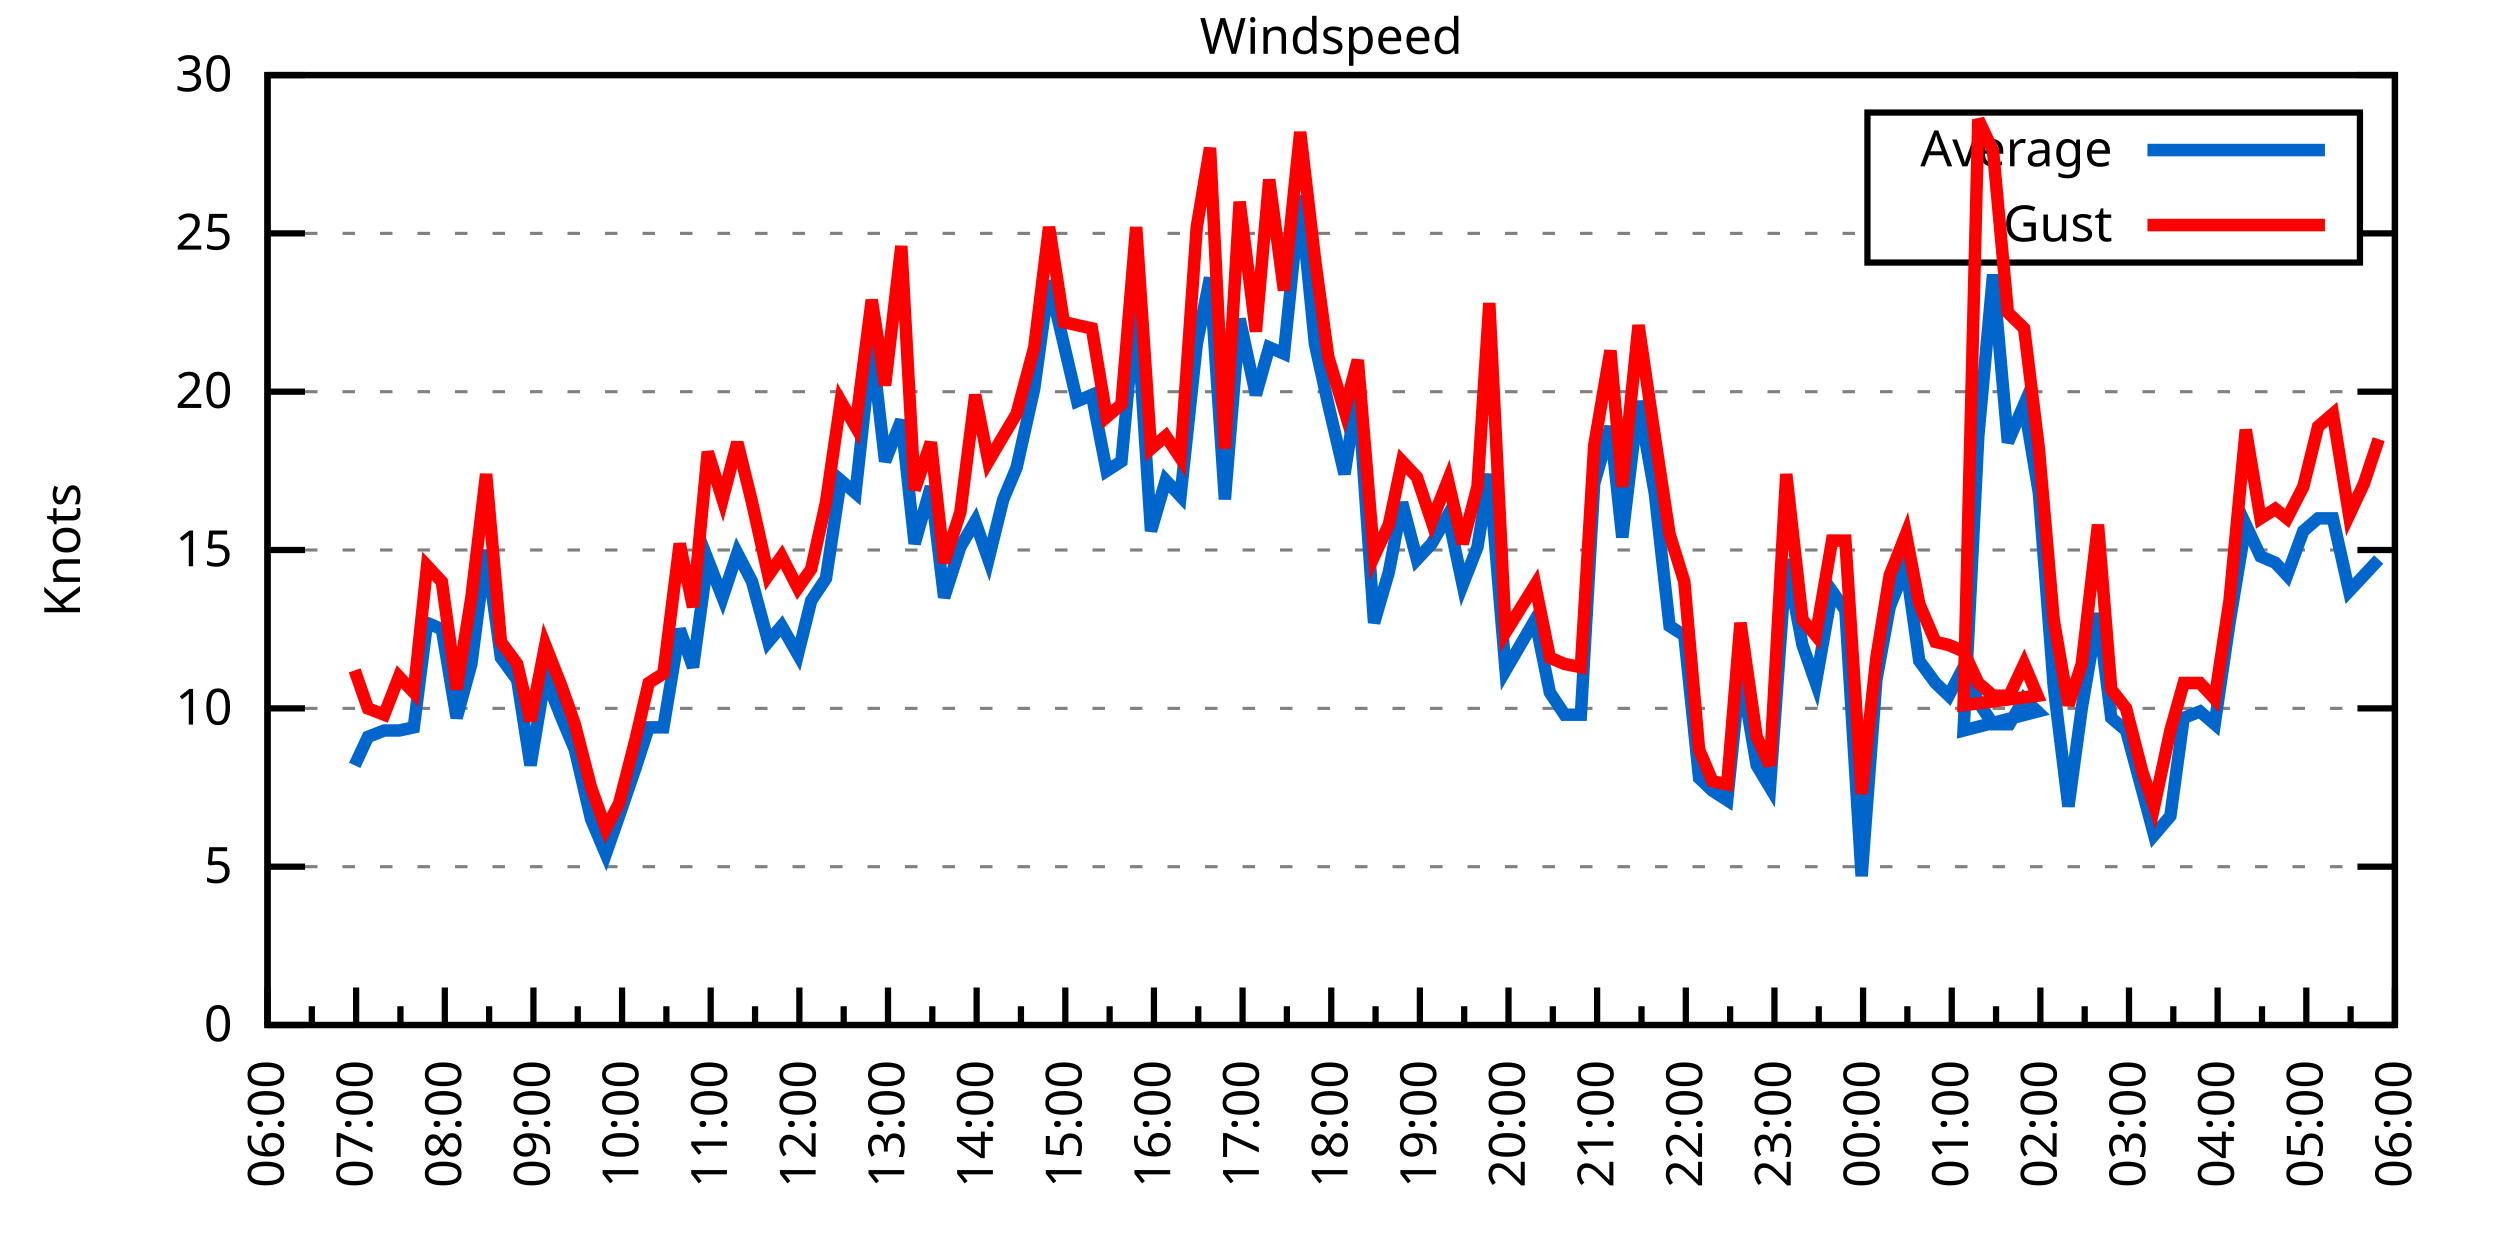
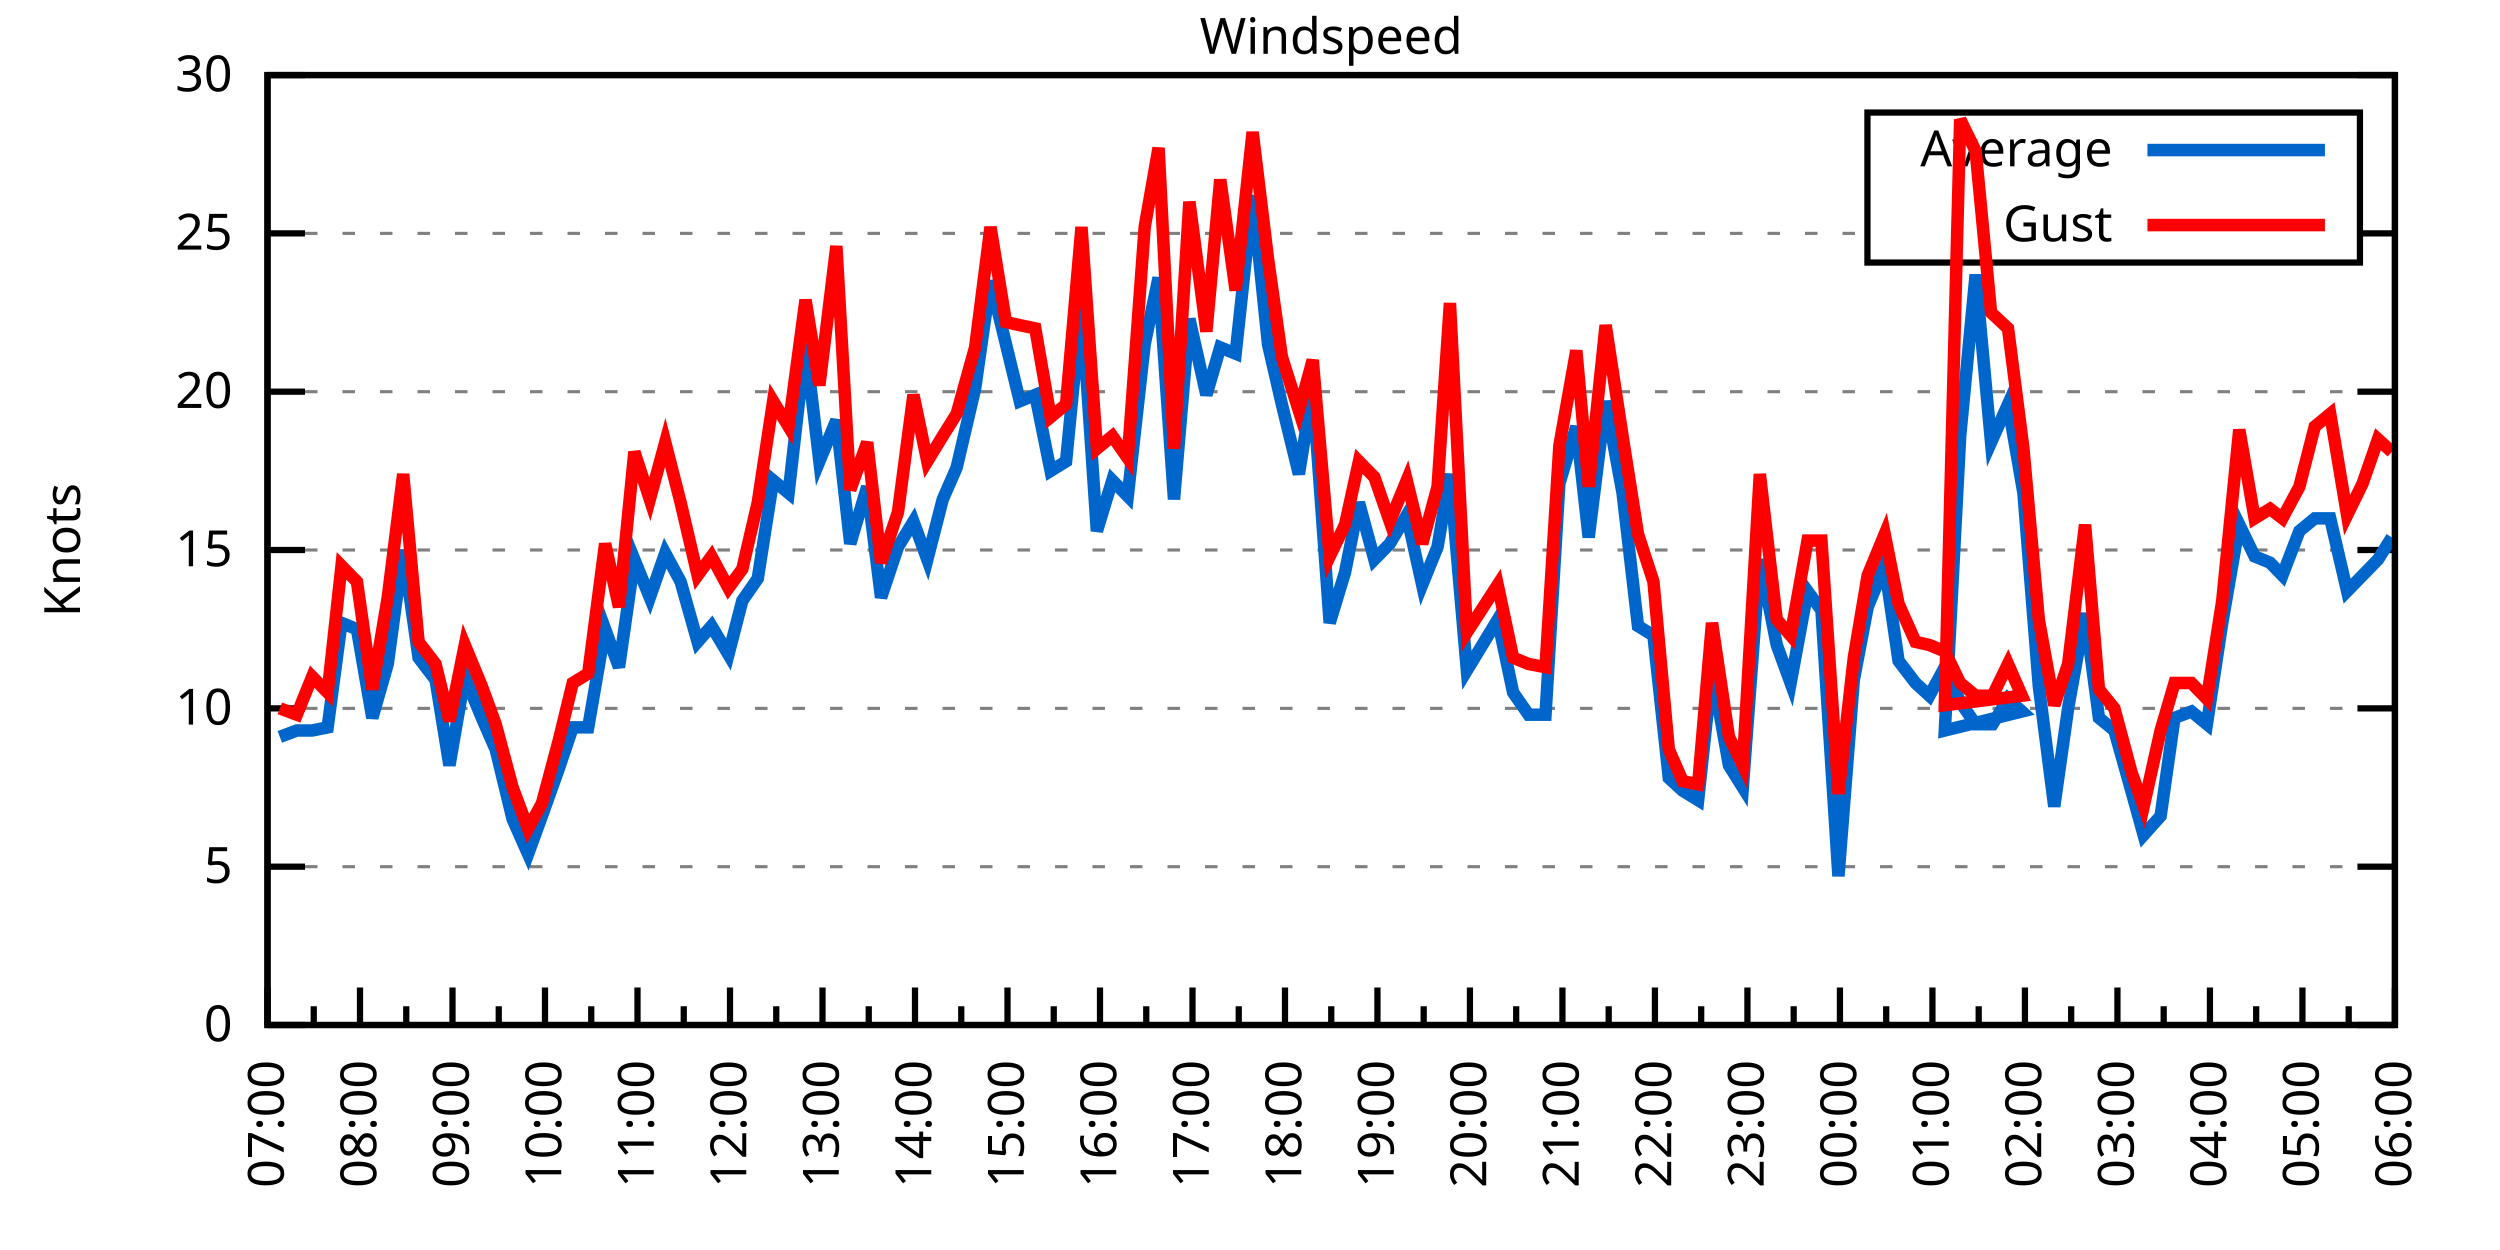
<svg xmlns="http://www.w3.org/2000/svg" xmlns:xlink="http://www.w3.org/1999/xlink" width="400" height="200" viewBox="0 0 400 200">
  <g id="gnuplot_canvas">
    <rect x="0" y="0" width="400" height="200" fill="none" />
    <defs>
      <circle id="gpDot" r="0.5" stroke-width="0.5" stroke="currentColor" />
      <path id="gpPt0" stroke-width="0.333" stroke="currentColor" d="M-1,0 h2 M0,-1 v2" />
      <path id="gpPt1" stroke-width="0.333" stroke="currentColor" d="M-1,-1 L1,1 M1,-1 L-1,1" />
      <path id="gpPt2" stroke-width="0.333" stroke="currentColor" d="M-1,0 L1,0 M0,-1 L0,1 M-1,-1 L1,1 M-1,1 L1,-1" />
      <rect id="gpPt3" stroke-width="0.333" stroke="currentColor" x="-1" y="-1" width="2" height="2" />
      <rect id="gpPt4" stroke-width="0.333" stroke="currentColor" fill="currentColor" x="-1" y="-1" width="2" height="2" />
      <circle id="gpPt5" stroke-width="0.333" stroke="currentColor" cx="0" cy="0" r="1" />
      <use xlink:href="#gpPt5" id="gpPt6" fill="currentColor" stroke="none" />
      <path id="gpPt7" stroke-width="0.333" stroke="currentColor" d="M0,-1.33 L-1.33,0.67 L1.33,0.67 z" />
      <use xlink:href="#gpPt7" id="gpPt8" fill="currentColor" stroke="none" />
      <use xlink:href="#gpPt7" id="gpPt9" stroke="currentColor" transform="rotate(180)" />
      <use xlink:href="#gpPt9" id="gpPt10" fill="currentColor" stroke="none" />
      <use xlink:href="#gpPt3" id="gpPt11" stroke="currentColor" transform="rotate(45)" />
      <use xlink:href="#gpPt11" id="gpPt12" fill="currentColor" stroke="none" />
      <path id="gpPt13" stroke-width="0.333" stroke="currentColor" d="M0,1.330 L1.265,0.411 L0.782,-1.067 L-0.782,-1.076 L-1.265,0.411 z" />
      <use xlink:href="#gpPt13" id="gpPt14" fill="currentColor" stroke="none" />
      <filter id="textbox" filterUnits="objectBoundingBox" x="0" y="0" height="1" width="1">
        <feFlood flood-color="white" flood-opacity="1" result="bgnd" />
        <feComposite in="SourceGraphic" in2="bgnd" operator="atop" />
      </filter>
      <filter id="greybox" filterUnits="objectBoundingBox" x="0" y="0" height="1" width="1">
        <feFlood flood-color="lightgrey" flood-opacity="1" result="grey" />
        <feComposite in="SourceGraphic" in2="grey" operator="atop" />
      </filter>
    </defs>
    <g fill="none" color="white" stroke="currentColor" stroke-width="1.00" stroke-linecap="butt" stroke-linejoin="miter">
</g>
    <g fill="none" color="black" stroke="currentColor" stroke-width="1.00" stroke-linecap="butt" stroke-linejoin="miter">
      <g stroke="none" shape-rendering="crispEdges">
        <polygon fill="rgb(255, 255, 255)" points="42.80,164.00 383.18,164.00 383.18,12.02 42.80,12.02 " />
      </g>
    </g>
    <g fill="none" color="black" stroke="currentColor" stroke-width="1.00" stroke-linecap="butt" stroke-linejoin="miter">
</g>
    <g fill="none" color="black" stroke="black" stroke-width="0.50" stroke-linecap="butt" stroke-linejoin="miter">
</g>
    <g fill="none" color="gray" stroke="currentColor" stroke-width="0.50" stroke-linecap="butt" stroke-linejoin="miter">
      <path stroke="gray" stroke-dasharray="2,4" class="gridline" d="M42.80,164.00 L383.19,164.00  " />
    </g>
    <g fill="none" color="gray" stroke="gray" stroke-width="1.00" stroke-linecap="butt" stroke-linejoin="miter">
</g>
    <g fill="none" color="black" stroke="currentColor" stroke-width="1.00" stroke-linecap="butt" stroke-linejoin="miter">
      <path stroke="black" d="M42.80,164.00 L48.80,164.00 M383.19,164.00 L377.19,164.00  " />
      <g transform="translate(37.20,166.60)" stroke="none" fill="black" font-family="Sans" font-size="8.00" text-anchor="end">
        <text>
          <tspan font-family="Sans"> 0</tspan>
        </text>
      </g>
    </g>
    <g fill="none" color="black" stroke="currentColor" stroke-width="1.00" stroke-linecap="butt" stroke-linejoin="miter">
</g>
    <g fill="none" color="black" stroke="black" stroke-width="0.50" stroke-linecap="butt" stroke-linejoin="miter">
</g>
    <g fill="none" color="gray" stroke="currentColor" stroke-width="0.50" stroke-linecap="butt" stroke-linejoin="miter">
      <path stroke="gray" stroke-dasharray="2,4" class="gridline" d="M42.80,138.67 L383.19,138.67  " />
    </g>
    <g fill="none" color="gray" stroke="gray" stroke-width="1.00" stroke-linecap="butt" stroke-linejoin="miter">
</g>
    <g fill="none" color="black" stroke="currentColor" stroke-width="1.00" stroke-linecap="butt" stroke-linejoin="miter">
      <path stroke="black" d="M42.80,138.67 L48.80,138.67 M383.19,138.67 L377.19,138.67  " />
      <g transform="translate(37.20,141.27)" stroke="none" fill="black" font-family="Sans" font-size="8.00" text-anchor="end">
        <text>
          <tspan font-family="Sans"> 5</tspan>
        </text>
      </g>
    </g>
    <g fill="none" color="black" stroke="currentColor" stroke-width="1.00" stroke-linecap="butt" stroke-linejoin="miter">
</g>
    <g fill="none" color="black" stroke="black" stroke-width="0.50" stroke-linecap="butt" stroke-linejoin="miter">
</g>
    <g fill="none" color="gray" stroke="currentColor" stroke-width="0.50" stroke-linecap="butt" stroke-linejoin="miter">
      <path stroke="gray" stroke-dasharray="2,4" class="gridline" d="M42.80,113.34 L383.19,113.34  " />
    </g>
    <g fill="none" color="gray" stroke="gray" stroke-width="1.00" stroke-linecap="butt" stroke-linejoin="miter">
</g>
    <g fill="none" color="black" stroke="currentColor" stroke-width="1.00" stroke-linecap="butt" stroke-linejoin="miter">
      <path stroke="black" d="M42.80,113.34 L48.80,113.34 M383.19,113.34 L377.19,113.34  " />
      <g transform="translate(37.20,115.94)" stroke="none" fill="black" font-family="Sans" font-size="8.00" text-anchor="end">
        <text>
          <tspan font-family="Sans"> 10</tspan>
        </text>
      </g>
    </g>
    <g fill="none" color="black" stroke="currentColor" stroke-width="1.00" stroke-linecap="butt" stroke-linejoin="miter">
</g>
    <g fill="none" color="black" stroke="black" stroke-width="0.50" stroke-linecap="butt" stroke-linejoin="miter">
</g>
    <g fill="none" color="gray" stroke="currentColor" stroke-width="0.50" stroke-linecap="butt" stroke-linejoin="miter">
      <path stroke="gray" stroke-dasharray="2,4" class="gridline" d="M42.80,88.00 L383.19,88.00  " />
    </g>
    <g fill="none" color="gray" stroke="gray" stroke-width="1.00" stroke-linecap="butt" stroke-linejoin="miter">
</g>
    <g fill="none" color="black" stroke="currentColor" stroke-width="1.00" stroke-linecap="butt" stroke-linejoin="miter">
      <path stroke="black" d="M42.80,88.00 L48.80,88.00 M383.19,88.00 L377.19,88.00  " />
      <g transform="translate(37.20,90.60)" stroke="none" fill="black" font-family="Sans" font-size="8.00" text-anchor="end">
        <text>
          <tspan font-family="Sans"> 15</tspan>
        </text>
      </g>
    </g>
    <g fill="none" color="black" stroke="currentColor" stroke-width="1.00" stroke-linecap="butt" stroke-linejoin="miter">
</g>
    <g fill="none" color="black" stroke="black" stroke-width="0.50" stroke-linecap="butt" stroke-linejoin="miter">
</g>
    <g fill="none" color="gray" stroke="currentColor" stroke-width="0.50" stroke-linecap="butt" stroke-linejoin="miter">
      <path stroke="gray" stroke-dasharray="2,4" class="gridline" d="M42.80,62.67 L383.19,62.67  " />
    </g>
    <g fill="none" color="gray" stroke="gray" stroke-width="1.00" stroke-linecap="butt" stroke-linejoin="miter">
</g>
    <g fill="none" color="black" stroke="currentColor" stroke-width="1.00" stroke-linecap="butt" stroke-linejoin="miter">
      <path stroke="black" d="M42.80,62.67 L48.80,62.67 M383.19,62.67 L377.19,62.67  " />
      <g transform="translate(37.20,65.27)" stroke="none" fill="black" font-family="Sans" font-size="8.00" text-anchor="end">
        <text>
          <tspan font-family="Sans"> 20</tspan>
        </text>
      </g>
    </g>
    <g fill="none" color="black" stroke="currentColor" stroke-width="1.00" stroke-linecap="butt" stroke-linejoin="miter">
</g>
    <g fill="none" color="black" stroke="black" stroke-width="0.50" stroke-linecap="butt" stroke-linejoin="miter">
</g>
    <g fill="none" color="gray" stroke="currentColor" stroke-width="0.50" stroke-linecap="butt" stroke-linejoin="miter">
      <path stroke="gray" stroke-dasharray="2,4" class="gridline" d="M42.80,37.34 L298.79,37.34 M377.59,37.34 L383.19,37.34  " />
    </g>
    <g fill="none" color="gray" stroke="gray" stroke-width="1.00" stroke-linecap="butt" stroke-linejoin="miter">
</g>
    <g fill="none" color="black" stroke="currentColor" stroke-width="1.00" stroke-linecap="butt" stroke-linejoin="miter">
      <path stroke="black" d="M42.80,37.34 L48.80,37.34 M383.19,37.34 L377.19,37.34  " />
      <g transform="translate(37.20,39.94)" stroke="none" fill="black" font-family="Sans" font-size="8.00" text-anchor="end">
        <text>
          <tspan font-family="Sans"> 25</tspan>
        </text>
      </g>
    </g>
    <g fill="none" color="black" stroke="currentColor" stroke-width="1.00" stroke-linecap="butt" stroke-linejoin="miter">
</g>
    <g fill="none" color="black" stroke="black" stroke-width="0.50" stroke-linecap="butt" stroke-linejoin="miter">
</g>
    <g fill="none" color="gray" stroke="currentColor" stroke-width="0.50" stroke-linecap="butt" stroke-linejoin="miter">
      <path stroke="gray" stroke-dasharray="2,4" class="gridline" d="M42.80,12.01 L383.19,12.01  " />
    </g>
    <g fill="none" color="gray" stroke="gray" stroke-width="1.00" stroke-linecap="butt" stroke-linejoin="miter">
</g>
    <g fill="none" color="black" stroke="currentColor" stroke-width="1.00" stroke-linecap="butt" stroke-linejoin="miter">
      <path stroke="black" d="M42.80,12.01 L48.80,12.01 M383.19,12.01 L377.19,12.01  " />
      <g transform="translate(37.20,14.61)" stroke="none" fill="black" font-family="Sans" font-size="8.00" text-anchor="end">
        <text>
          <tspan font-family="Sans"> 30</tspan>
        </text>
      </g>
    </g>
    <g fill="none" color="black" stroke="currentColor" stroke-width="1.00" stroke-linecap="butt" stroke-linejoin="miter">
      <path stroke="black" d="M42.80,164.00 L42.80,158.00  " />
      <g transform="translate(45.40,169.60) rotate(270)" stroke="none" fill="black" font-family="Sans" font-size="8.00" text-anchor="end">
        <text>
-           <tspan font-family="Sans">06:00</tspan>
-         </text>
-       </g>
-     </g>
-     <g fill="none" color="black" stroke="currentColor" stroke-width="1.00" stroke-linecap="butt" stroke-linejoin="miter">
-       <path stroke="black" d="M49.89,164.00 L49.89,161.00 M56.98,164.00 L56.98,158.00  " />
-       <g transform="translate(59.58,169.60) rotate(270)" stroke="none" fill="black" font-family="Sans" font-size="8.00" text-anchor="end">
-         <text>
          <tspan font-family="Sans">07:00</tspan>
        </text>
      </g>
    </g>
    <g fill="none" color="black" stroke="currentColor" stroke-width="1.00" stroke-linecap="butt" stroke-linejoin="miter">
-       <path stroke="black" d="M64.07,164.00 L64.07,161.00 M71.17,164.00 L71.17,158.00  " />
-       <g transform="translate(73.77,169.60) rotate(270)" stroke="none" fill="black" font-family="Sans" font-size="8.00" text-anchor="end">
+       <path stroke="black" d="M50.20,164.00 L50.20,161.00 M57.60,164.00 L57.60,158.00  " />
+       <g transform="translate(60.20,169.60) rotate(270)" stroke="none" fill="black" font-family="Sans" font-size="8.00" text-anchor="end">
        <text>
          <tspan font-family="Sans">08:00</tspan>
        </text>
      </g>
    </g>
    <g fill="none" color="black" stroke="currentColor" stroke-width="1.00" stroke-linecap="butt" stroke-linejoin="miter">
-       <path stroke="black" d="M78.26,164.00 L78.26,161.00 M85.35,164.00 L85.35,158.00  " />
-       <g transform="translate(87.95,169.60) rotate(270)" stroke="none" fill="black" font-family="Sans" font-size="8.00" text-anchor="end">
+       <path stroke="black" d="M65.00,164.00 L65.00,161.00 M72.40,164.00 L72.40,158.00  " />
+       <g transform="translate(75.00,169.60) rotate(270)" stroke="none" fill="black" font-family="Sans" font-size="8.00" text-anchor="end">
        <text>
          <tspan font-family="Sans">09:00</tspan>
        </text>
      </g>
    </g>
    <g fill="none" color="black" stroke="currentColor" stroke-width="1.00" stroke-linecap="butt" stroke-linejoin="miter">
-       <path stroke="black" d="M92.44,164.00 L92.44,161.00 M99.53,164.00 L99.53,158.00  " />
-       <g transform="translate(102.13,169.60) rotate(270)" stroke="none" fill="black" font-family="Sans" font-size="8.00" text-anchor="end">
+       <path stroke="black" d="M79.80,164.00 L79.80,161.00 M87.20,164.00 L87.20,158.00  " />
+       <g transform="translate(89.80,169.60) rotate(270)" stroke="none" fill="black" font-family="Sans" font-size="8.00" text-anchor="end">
        <text>
          <tspan font-family="Sans">10:00</tspan>
        </text>
      </g>
    </g>
    <g fill="none" color="black" stroke="currentColor" stroke-width="1.00" stroke-linecap="butt" stroke-linejoin="miter">
-       <path stroke="black" d="M106.62,164.00 L106.62,161.00 M113.71,164.00 L113.71,158.00  " />
-       <g transform="translate(116.31,169.60) rotate(270)" stroke="none" fill="black" font-family="Sans" font-size="8.00" text-anchor="end">
+       <path stroke="black" d="M94.60,164.00 L94.60,161.00 M102.00,164.00 L102.00,158.00  " />
+       <g transform="translate(104.60,169.60) rotate(270)" stroke="none" fill="black" font-family="Sans" font-size="8.00" text-anchor="end">
        <text>
          <tspan font-family="Sans">11:00</tspan>
        </text>
      </g>
    </g>
    <g fill="none" color="black" stroke="currentColor" stroke-width="1.00" stroke-linecap="butt" stroke-linejoin="miter">
-       <path stroke="black" d="M120.81,164.00 L120.81,161.00 M127.90,164.00 L127.90,158.00  " />
-       <g transform="translate(130.50,169.60) rotate(270)" stroke="none" fill="black" font-family="Sans" font-size="8.00" text-anchor="end">
+       <path stroke="black" d="M109.40,164.00 L109.40,161.00 M116.80,164.00 L116.80,158.00  " />
+       <g transform="translate(119.40,169.60) rotate(270)" stroke="none" fill="black" font-family="Sans" font-size="8.00" text-anchor="end">
        <text>
          <tspan font-family="Sans">12:00</tspan>
        </text>
      </g>
    </g>
    <g fill="none" color="black" stroke="currentColor" stroke-width="1.00" stroke-linecap="butt" stroke-linejoin="miter">
-       <path stroke="black" d="M134.99,164.00 L134.99,161.00 M142.08,164.00 L142.08,158.00  " />
-       <g transform="translate(144.68,169.60) rotate(270)" stroke="none" fill="black" font-family="Sans" font-size="8.00" text-anchor="end">
+       <path stroke="black" d="M124.20,164.00 L124.20,161.00 M131.60,164.00 L131.60,158.00  " />
+       <g transform="translate(134.20,169.60) rotate(270)" stroke="none" fill="black" font-family="Sans" font-size="8.00" text-anchor="end">
        <text>
          <tspan font-family="Sans">13:00</tspan>
        </text>
      </g>
    </g>
    <g fill="none" color="black" stroke="currentColor" stroke-width="1.00" stroke-linecap="butt" stroke-linejoin="miter">
-       <path stroke="black" d="M149.17,164.00 L149.17,161.00 M156.26,164.00 L156.26,158.00  " />
-       <g transform="translate(158.86,169.60) rotate(270)" stroke="none" fill="black" font-family="Sans" font-size="8.00" text-anchor="end">
+       <path stroke="black" d="M139.00,164.00 L139.00,161.00 M146.40,164.00 L146.40,158.00  " />
+       <g transform="translate(149.00,169.60) rotate(270)" stroke="none" fill="black" font-family="Sans" font-size="8.00" text-anchor="end">
        <text>
          <tspan font-family="Sans">14:00</tspan>
        </text>
      </g>
    </g>
    <g fill="none" color="black" stroke="currentColor" stroke-width="1.00" stroke-linecap="butt" stroke-linejoin="miter">
-       <path stroke="black" d="M163.35,164.00 L163.35,161.00 M170.45,164.00 L170.45,158.00  " />
-       <g transform="translate(173.05,169.60) rotate(270)" stroke="none" fill="black" font-family="Sans" font-size="8.00" text-anchor="end">
+       <path stroke="black" d="M153.80,164.00 L153.80,161.00 M161.20,164.00 L161.20,158.00  " />
+       <g transform="translate(163.80,169.60) rotate(270)" stroke="none" fill="black" font-family="Sans" font-size="8.00" text-anchor="end">
        <text>
          <tspan font-family="Sans">15:00</tspan>
        </text>
      </g>
    </g>
    <g fill="none" color="black" stroke="currentColor" stroke-width="1.00" stroke-linecap="butt" stroke-linejoin="miter">
-       <path stroke="black" d="M177.54,164.00 L177.54,161.00 M184.63,164.00 L184.63,158.00  " />
-       <g transform="translate(187.23,169.60) rotate(270)" stroke="none" fill="black" font-family="Sans" font-size="8.00" text-anchor="end">
+       <path stroke="black" d="M168.60,164.00 L168.60,161.00 M176.00,164.00 L176.00,158.00  " />
+       <g transform="translate(178.60,169.60) rotate(270)" stroke="none" fill="black" font-family="Sans" font-size="8.00" text-anchor="end">
        <text>
          <tspan font-family="Sans">16:00</tspan>
        </text>
      </g>
    </g>
    <g fill="none" color="black" stroke="currentColor" stroke-width="1.00" stroke-linecap="butt" stroke-linejoin="miter">
-       <path stroke="black" d="M191.72,164.00 L191.72,161.00 M198.81,164.00 L198.81,158.00  " />
-       <g transform="translate(201.41,169.60) rotate(270)" stroke="none" fill="black" font-family="Sans" font-size="8.00" text-anchor="end">
+       <path stroke="black" d="M183.40,164.00 L183.40,161.00 M190.80,164.00 L190.80,158.00  " />
+       <g transform="translate(193.40,169.60) rotate(270)" stroke="none" fill="black" font-family="Sans" font-size="8.00" text-anchor="end">
        <text>
          <tspan font-family="Sans">17:00</tspan>
        </text>
      </g>
    </g>
    <g fill="none" color="black" stroke="currentColor" stroke-width="1.00" stroke-linecap="butt" stroke-linejoin="miter">
-       <path stroke="black" d="M205.90,164.00 L205.90,161.00 M213.00,164.00 L213.00,158.00  " />
-       <g transform="translate(215.60,169.60) rotate(270)" stroke="none" fill="black" font-family="Sans" font-size="8.00" text-anchor="end">
+       <path stroke="black" d="M198.20,164.00 L198.20,161.00 M205.60,164.00 L205.60,158.00  " />
+       <g transform="translate(208.20,169.60) rotate(270)" stroke="none" fill="black" font-family="Sans" font-size="8.00" text-anchor="end">
        <text>
          <tspan font-family="Sans">18:00</tspan>
        </text>
      </g>
    </g>
    <g fill="none" color="black" stroke="currentColor" stroke-width="1.00" stroke-linecap="butt" stroke-linejoin="miter">
-       <path stroke="black" d="M220.09,164.00 L220.09,161.00 M227.18,164.00 L227.18,158.00  " />
-       <g transform="translate(229.78,169.60) rotate(270)" stroke="none" fill="black" font-family="Sans" font-size="8.00" text-anchor="end">
+       <path stroke="black" d="M213.00,164.00 L213.00,161.00 M220.39,164.00 L220.39,158.00  " />
+       <g transform="translate(222.99,169.60) rotate(270)" stroke="none" fill="black" font-family="Sans" font-size="8.00" text-anchor="end">
        <text>
          <tspan font-family="Sans">19:00</tspan>
        </text>
      </g>
    </g>
    <g fill="none" color="black" stroke="currentColor" stroke-width="1.00" stroke-linecap="butt" stroke-linejoin="miter">
-       <path stroke="black" d="M234.27,164.00 L234.27,161.00 M241.36,164.00 L241.36,158.00  " />
-       <g transform="translate(243.96,169.60) rotate(270)" stroke="none" fill="black" font-family="Sans" font-size="8.00" text-anchor="end">
+       <path stroke="black" d="M227.79,164.00 L227.79,161.00 M235.19,164.00 L235.19,158.00  " />
+       <g transform="translate(237.79,169.60) rotate(270)" stroke="none" fill="black" font-family="Sans" font-size="8.00" text-anchor="end">
        <text>
          <tspan font-family="Sans">20:00</tspan>
        </text>
      </g>
    </g>
    <g fill="none" color="black" stroke="currentColor" stroke-width="1.00" stroke-linecap="butt" stroke-linejoin="miter">
-       <path stroke="black" d="M248.45,164.00 L248.45,161.00 M255.54,164.00 L255.54,158.00  " />
-       <g transform="translate(258.14,169.60) rotate(270)" stroke="none" fill="black" font-family="Sans" font-size="8.00" text-anchor="end">
+       <path stroke="black" d="M242.59,164.00 L242.59,161.00 M249.99,164.00 L249.99,158.00  " />
+       <g transform="translate(252.59,169.60) rotate(270)" stroke="none" fill="black" font-family="Sans" font-size="8.00" text-anchor="end">
        <text>
          <tspan font-family="Sans">21:00</tspan>
        </text>
      </g>
    </g>
    <g fill="none" color="black" stroke="currentColor" stroke-width="1.00" stroke-linecap="butt" stroke-linejoin="miter">
-       <path stroke="black" d="M262.64,164.00 L262.64,161.00 M269.73,164.00 L269.73,158.00  " />
-       <g transform="translate(272.33,169.60) rotate(270)" stroke="none" fill="black" font-family="Sans" font-size="8.00" text-anchor="end">
+       <path stroke="black" d="M257.39,164.00 L257.39,161.00 M264.79,164.00 L264.79,158.00  " />
+       <g transform="translate(267.39,169.60) rotate(270)" stroke="none" fill="black" font-family="Sans" font-size="8.00" text-anchor="end">
        <text>
          <tspan font-family="Sans">22:00</tspan>
        </text>
      </g>
    </g>
    <g fill="none" color="black" stroke="currentColor" stroke-width="1.00" stroke-linecap="butt" stroke-linejoin="miter">
-       <path stroke="black" d="M276.82,164.00 L276.82,161.00 M283.91,164.00 L283.91,158.00  " />
-       <g transform="translate(286.51,169.60) rotate(270)" stroke="none" fill="black" font-family="Sans" font-size="8.00" text-anchor="end">
+       <path stroke="black" d="M272.19,164.00 L272.19,161.00 M279.59,164.00 L279.59,158.00  " />
+       <g transform="translate(282.19,169.60) rotate(270)" stroke="none" fill="black" font-family="Sans" font-size="8.00" text-anchor="end">
        <text>
          <tspan font-family="Sans">23:00</tspan>
        </text>
      </g>
    </g>
    <g fill="none" color="black" stroke="currentColor" stroke-width="1.00" stroke-linecap="butt" stroke-linejoin="miter">
-       <path stroke="black" d="M291.00,164.00 L291.00,161.00 M298.09,164.00 L298.09,158.00  " />
-       <g transform="translate(300.69,169.60) rotate(270)" stroke="none" fill="black" font-family="Sans" font-size="8.00" text-anchor="end">
+       <path stroke="black" d="M286.99,164.00 L286.99,161.00 M294.39,164.00 L294.39,158.00  " />
+       <g transform="translate(296.99,169.60) rotate(270)" stroke="none" fill="black" font-family="Sans" font-size="8.00" text-anchor="end">
        <text>
          <tspan font-family="Sans">00:00</tspan>
        </text>
      </g>
    </g>
    <g fill="none" color="black" stroke="currentColor" stroke-width="1.00" stroke-linecap="butt" stroke-linejoin="miter">
-       <path stroke="black" d="M305.18,164.00 L305.18,161.00 M312.28,164.00 L312.28,158.00  " />
-       <g transform="translate(314.88,169.60) rotate(270)" stroke="none" fill="black" font-family="Sans" font-size="8.00" text-anchor="end">
+       <path stroke="black" d="M301.79,164.00 L301.79,161.00 M309.19,164.00 L309.19,158.00  " />
+       <g transform="translate(311.79,169.60) rotate(270)" stroke="none" fill="black" font-family="Sans" font-size="8.00" text-anchor="end">
        <text>
          <tspan font-family="Sans">01:00</tspan>
        </text>
      </g>
    </g>
    <g fill="none" color="black" stroke="currentColor" stroke-width="1.00" stroke-linecap="butt" stroke-linejoin="miter">
-       <path stroke="black" d="M319.37,164.00 L319.37,161.00 M326.46,164.00 L326.46,158.00  " />
-       <g transform="translate(329.06,169.60) rotate(270)" stroke="none" fill="black" font-family="Sans" font-size="8.00" text-anchor="end">
+       <path stroke="black" d="M316.59,164.00 L316.59,161.00 M323.99,164.00 L323.99,158.00  " />
+       <g transform="translate(326.59,169.60) rotate(270)" stroke="none" fill="black" font-family="Sans" font-size="8.00" text-anchor="end">
        <text>
          <tspan font-family="Sans">02:00</tspan>
        </text>
      </g>
    </g>
    <g fill="none" color="black" stroke="currentColor" stroke-width="1.00" stroke-linecap="butt" stroke-linejoin="miter">
-       <path stroke="black" d="M333.55,164.00 L333.55,161.00 M340.64,164.00 L340.64,158.00  " />
-       <g transform="translate(343.24,169.60) rotate(270)" stroke="none" fill="black" font-family="Sans" font-size="8.00" text-anchor="end">
+       <path stroke="black" d="M331.39,164.00 L331.39,161.00 M338.79,164.00 L338.79,158.00  " />
+       <g transform="translate(341.39,169.60) rotate(270)" stroke="none" fill="black" font-family="Sans" font-size="8.00" text-anchor="end">
        <text>
          <tspan font-family="Sans">03:00</tspan>
        </text>
      </g>
    </g>
    <g fill="none" color="black" stroke="currentColor" stroke-width="1.00" stroke-linecap="butt" stroke-linejoin="miter">
-       <path stroke="black" d="M347.73,164.00 L347.73,161.00 M354.82,164.00 L354.82,158.00  " />
-       <g transform="translate(357.42,169.60) rotate(270)" stroke="none" fill="black" font-family="Sans" font-size="8.00" text-anchor="end">
+       <path stroke="black" d="M346.19,164.00 L346.19,161.00 M353.59,164.00 L353.59,158.00  " />
+       <g transform="translate(356.19,169.60) rotate(270)" stroke="none" fill="black" font-family="Sans" font-size="8.00" text-anchor="end">
        <text>
          <tspan font-family="Sans">04:00</tspan>
        </text>
      </g>
    </g>
    <g fill="none" color="black" stroke="currentColor" stroke-width="1.00" stroke-linecap="butt" stroke-linejoin="miter">
-       <path stroke="black" d="M361.92,164.00 L361.92,161.00 M369.01,164.00 L369.01,158.00  " />
-       <g transform="translate(371.61,169.60) rotate(270)" stroke="none" fill="black" font-family="Sans" font-size="8.00" text-anchor="end">
+       <path stroke="black" d="M360.99,164.00 L360.99,161.00 M368.39,164.00 L368.39,158.00  " />
+       <g transform="translate(370.99,169.60) rotate(270)" stroke="none" fill="black" font-family="Sans" font-size="8.00" text-anchor="end">
        <text>
          <tspan font-family="Sans">05:00</tspan>
        </text>
      </g>
    </g>
    <g fill="none" color="black" stroke="currentColor" stroke-width="1.00" stroke-linecap="butt" stroke-linejoin="miter">
-       <path stroke="black" d="M376.10,164.00 L376.10,161.00 M383.19,164.00 L383.19,158.00  " />
+       <path stroke="black" d="M375.79,164.00 L375.79,161.00 M383.19,164.00 L383.19,158.00  " />
      <g transform="translate(385.79,169.60) rotate(270)" stroke="none" fill="black" font-family="Sans" font-size="8.00" text-anchor="end">
        <text>
          <tspan font-family="Sans">06:00</tspan>
        </text>
      </g>
    </g>
    <g fill="none" color="black" stroke="currentColor" stroke-width="1.00" stroke-linecap="butt" stroke-linejoin="miter">
</g>
    <g fill="none" color="black" stroke="currentColor" stroke-width="1.00" stroke-linecap="butt" stroke-linejoin="miter">
      <path stroke="black" d="M42.80,12.01 L42.80,164.00 L383.19,164.00 L383.19,12.01 L42.80,12.01 Z  " />
    </g>
    <g fill="none" color="black" stroke="currentColor" stroke-width="1.00" stroke-linecap="butt" stroke-linejoin="miter">
      <g transform="translate(12.80,88.01) rotate(270)" stroke="none" fill="black" font-family="Sans" font-size="8.00" text-anchor="middle">
        <text>
          <tspan font-family="Sans">Knots</tspan>
        </text>
      </g>
    </g>
    <g fill="none" color="black" stroke="currentColor" stroke-width="1.00" stroke-linecap="butt" stroke-linejoin="miter">
</g>
    <g fill="none" color="black" stroke="currentColor" stroke-width="1.00" stroke-linecap="butt" stroke-linejoin="miter">
      <path stroke="black" d="M298.79,42.01 L298.79,18.01 L377.59,18.01 L377.59,42.01 L298.79,42.01 Z  " />
    </g>
    <g id="Windspeed_plot_1">
      <g fill="none" color="white" stroke="black" stroke-width="2.00" stroke-linecap="butt" stroke-linejoin="miter">
</g>
      <g fill="none" color="black" stroke="currentColor" stroke-width="2.00" stroke-linecap="butt" stroke-linejoin="miter">
        <g transform="translate(337.99,26.61)" stroke="none" fill="black" font-family="Sans" font-size="8.00" text-anchor="end">
          <text>
            <tspan font-family="Sans">Average</tspan>
          </text>
        </g>
      </g>
      <g fill="none" color="black" stroke="currentColor" stroke-width="2.00" stroke-linecap="butt" stroke-linejoin="miter">
-         <path stroke="rgb(  0, 102, 204)" d="M343.59,24.01 L371.99,24.01 M56.75,122.46 L58.87,117.90 L61.47,116.88 L63.84,116.88 L66.20,116.38 L68.33,99.66   L70.69,100.67 L73.06,114.86 L75.42,106.24 L77.78,88.00 L80.15,105.23 L82.75,108.78 L84.88,122.46 L87.24,108.27   L89.84,114.86 L91.97,119.92 L94.57,131.07 L96.93,136.64 L99.06,130.56 L101.66,122.96 L103.79,116.38 L106.15,116.38   L108.75,100.67 L110.88,106.75 L113.24,89.52 L115.61,95.60 L117.97,88.51 L120.33,93.07 L122.93,102.70 L125.06,100.16   L127.66,104.72 L129.79,96.11 L132.15,92.56 L134.52,76.86 L136.88,78.89 L139.48,55.07 L141.61,73.82 L144.21,67.23   L146.34,86.99 L148.94,77.87 L151.06,95.60 L153.66,87.50 L156.03,83.45 L158.15,89.52 L160.52,79.90 L162.65,74.83   L165.48,62.17 L167.85,44.94 L170.21,55.07 L172.34,64.19 L174.70,63.18 L177.06,75.34 L179.43,73.82 L181.79,48.49   L184.16,84.97 L186.52,76.86 L188.88,79.39 L191.48,55.07 L193.61,44.43 L195.98,79.90 L198.34,51.02 L200.94,63.18   L203.07,55.58 L205.43,56.59 L208.03,31.26 L210.39,55.07 L212.52,64.70 L215.12,75.85 L217.25,62.17 L219.85,99.66   L222.21,91.55 L224.34,80.41 L226.71,89.52 L229.07,86.99 L231.67,82.43 L234.03,93.58 L236.40,87.50 L238.29,75.85   L240.89,107.26 L245.62,99.15 L247.98,110.80 L250.34,114.35 L252.94,114.35 L255.07,77.37 L257.67,68.25 L259.56,85.98   L262.16,64.19 L264.76,78.89 L267.13,100.16 L269.49,101.68 L271.85,124.48 L273.98,126.51 L276.35,128.03 L278.47,107.26   L281.07,122.46 L283.20,126.00 L285.80,89.52 L288.40,103.20 L290.53,109.28 L293.13,94.59 L295.26,97.63 L297.86,140.19   L300.22,108.78 L302.35,97.12 L304.95,90.54 L307.08,105.74 L309.68,109.28 L311.80,111.31 L314.17,106.75 L316.53,112.32   L318.89,115.87 L321.49,115.87 L323.86,111.82 L325.99,113.84 L314.17,116.88 L316.53,69.77 L318.89,43.93 L321.26,70.78   L323.86,64.70 L326.22,78.89 L328.59,109.79 L330.95,129.04 L333.08,113.34 L335.68,98.14 L337.80,114.86 L340.17,116.88   L342.77,126.51 L344.66,133.60 L347.26,130.56 L349.39,114.86 L351.99,113.84 L354.35,115.87 L356.72,99.66 L359.32,83.95   L361.68,89.02 L364.04,90.03 L365.93,92.06 L368.53,84.97 L370.90,82.94 L373.26,82.94 L375.86,94.59 L378.23,92.06   L380.59,89.52  " />
+         <path stroke="rgb(  0, 102, 204)" d="M343.59,24.01 L371.99,24.01 M44.77,117.90 L47.49,116.88 L49.95,116.88 L52.42,116.38 L54.64,99.66 L57.11,100.67   L59.57,114.86 L62.04,106.24 L64.51,88.00 L66.97,105.23 L69.69,108.78 L71.91,122.46 L74.37,108.27 L77.09,114.86   L79.31,119.92 L82.02,131.07 L84.49,136.64 L86.71,130.56 L89.42,122.96 L91.64,116.38 L94.11,116.38 L96.82,100.67   L99.04,106.75 L101.50,89.52 L103.97,95.60 L106.44,88.51 L108.90,93.07 L111.62,102.70 L113.84,100.16 L116.55,104.72   L118.77,96.11 L121.24,92.56 L123.70,76.86 L126.17,78.89 L128.88,55.07 L131.10,73.82 L133.82,67.23 L136.04,86.99   L138.75,77.87 L140.97,95.60 L143.68,87.50 L146.15,83.45 L148.37,89.52 L150.84,79.90 L153.06,74.83 L156.02,62.17   L158.48,44.94 L160.95,55.07 L163.17,64.19 L165.64,63.18 L168.10,75.34 L170.57,73.82 L173.04,48.49 L175.50,84.97   L177.97,76.86 L180.44,79.39 L183.15,55.07 L185.37,44.43 L187.84,79.90 L190.30,51.02 L193.02,63.18 L195.24,55.58   L197.70,56.59 L200.42,31.26 L202.88,55.07 L205.10,64.70 L207.82,75.85 L210.04,62.17 L212.75,99.66 L215.21,91.55   L217.43,80.41 L219.90,89.52 L222.37,86.99 L225.08,82.43 L227.55,93.58 L230.01,87.50 L231.99,75.85 L234.70,107.26   L239.63,99.15 L242.10,110.80 L244.57,114.35 L247.28,114.35 L249.50,77.37 L252.21,68.25 L254.19,85.98 L256.90,64.19   L259.61,78.89 L262.08,100.16 L264.55,101.68 L267.01,124.48 L269.23,126.51 L271.70,128.03 L273.92,107.26 L276.63,122.46   L278.85,126.00 L281.57,89.52 L284.28,103.20 L286.50,109.28 L289.21,94.59 L291.43,97.63 L294.15,140.19 L296.61,108.78   L298.83,97.12 L301.55,90.54 L303.77,105.74 L306.48,109.28 L308.70,111.31 L311.17,106.75 L313.63,112.32 L316.10,115.87   L318.81,115.87 L321.28,111.82 L323.50,113.84 L311.17,116.88 L313.63,69.77 L316.10,43.93 L318.57,70.78 L321.28,64.70   L323.75,78.89 L326.21,109.79 L328.68,129.04 L330.90,113.34 L333.61,98.14 L335.83,114.86 L338.30,116.88 L341.01,126.51   L342.98,133.60 L345.70,130.56 L347.92,114.86 L350.63,113.84 L353.10,115.87 L355.56,99.66 L358.28,83.95 L360.74,89.02   L363.21,90.03 L365.18,92.06 L367.90,84.97 L370.36,82.94 L372.83,82.94 L375.54,94.59 L378.01,92.06 L380.48,89.52   L382.70,85.98  " />
      </g>
    </g>
    <g id="Windspeed_plot_2">
      <g fill="none" color="black" stroke="currentColor" stroke-width="2.00" stroke-linecap="butt" stroke-linejoin="miter">
        <g transform="translate(337.99,38.61)" stroke="none" fill="black" font-family="Sans" font-size="8.00" text-anchor="end">
          <text>
            <tspan font-family="Sans">Gust</tspan>
          </text>
        </g>
      </g>
      <g fill="none" color="black" stroke="currentColor" stroke-width="2.00" stroke-linecap="butt" stroke-linejoin="miter">
-         <path stroke="rgb(255,   0,   0)" d="M343.59,36.01 L371.99,36.01 M56.75,107.26 L58.87,113.34 L61.47,114.35 L63.84,108.27 L66.20,110.80 L68.33,90.54   L70.69,93.07 L73.06,110.30 L75.42,95.60 L77.78,75.85 L80.15,102.70 L82.75,106.24 L84.88,115.36 L87.24,103.20   L89.84,109.79 L91.97,115.87 L94.57,126.00 L96.93,132.59 L99.06,128.54 L101.66,118.40 L103.79,109.28 L106.15,107.76   L108.75,86.99 L110.88,97.12 L113.24,72.30 L115.61,79.90 L117.97,70.78 L120.33,80.41 L122.93,92.06 L125.06,89.02   L127.66,94.08 L129.79,91.04 L132.15,80.41 L134.52,64.19 L136.88,68.25 L139.48,47.98 L141.61,61.66 L144.21,39.37   L146.34,78.38 L148.94,70.78 L151.06,90.03 L153.66,81.93 L156.03,63.18 L158.15,73.82 L160.52,69.77 L162.65,66.22   L165.48,55.58 L167.85,36.33 L170.21,51.53 L172.34,52.03 L174.70,52.54 L177.06,66.73 L179.43,64.70 L181.79,36.33   L184.16,71.79 L186.52,69.77 L188.88,73.31 L191.48,36.33 L193.61,23.66 L195.98,71.79 L198.34,32.28 L200.94,53.05   L203.07,28.73 L205.43,46.46 L208.03,21.13 L210.39,41.39 L212.52,57.10 L215.12,65.71 L217.25,57.61 L219.85,89.02   L222.21,83.95 L224.34,73.82 L226.71,76.35 L229.07,83.45 L231.67,76.86 L234.03,86.99 L236.40,77.87 L238.29,48.49   L240.89,101.18 L245.62,93.58 L247.98,105.23 L250.34,106.24 L252.94,106.75 L255.07,71.29 L257.67,56.09 L259.56,77.87   L262.16,52.03 L264.76,69.77 L267.13,85.47 L269.49,93.07 L271.85,119.92 L273.98,124.99 L276.35,125.50 L278.47,99.66   L281.07,117.90 L283.20,122.46 L285.80,75.85 L288.40,99.15 L290.53,101.68 L293.13,86.49 L295.26,86.49 L297.86,127.02   L300.22,105.23 L302.35,92.06 L304.95,85.47 L307.08,96.62 L309.68,102.70 L311.80,103.20 L314.17,104.22 L316.53,109.28   L318.89,111.31 L321.49,111.31 L323.86,106.24 L325.99,111.31 L314.17,112.83 L316.53,19.10 L318.89,24.17 L321.26,50.01   L323.86,52.54 L326.22,71.79 L328.59,99.15 L330.95,112.83 L333.08,106.24 L335.68,83.95 L337.80,110.30 L340.17,113.34   L342.77,123.47 L344.66,129.04 L347.26,116.88 L349.39,109.28 L351.99,109.28 L354.35,111.82 L356.72,96.11 L359.32,68.75   L361.68,82.94 L364.04,81.42 L365.93,82.94 L368.53,77.87 L370.90,68.25 L373.26,66.22 L375.86,82.43 L378.23,77.37   L380.59,70.27  " />
+         <path stroke="rgb(255,   0,   0)" d="M343.59,36.01 L371.99,36.01 M44.77,113.34 L47.49,114.35 L49.95,108.27 L52.42,110.80 L54.64,90.54 L57.11,93.07   L59.57,110.30 L62.04,95.60 L64.51,75.85 L66.97,102.70 L69.69,106.24 L71.91,115.36 L74.37,103.20 L77.09,109.79   L79.31,115.87 L82.02,126.00 L84.49,132.59 L86.71,128.54 L89.42,118.40 L91.64,109.28 L94.11,107.76 L96.82,86.99   L99.04,97.12 L101.50,72.30 L103.97,79.90 L106.44,70.78 L108.90,80.41 L111.62,92.06 L113.84,89.02 L116.55,94.08   L118.77,91.04 L121.24,80.41 L123.70,64.19 L126.17,68.25 L128.88,47.98 L131.10,61.66 L133.82,39.37 L136.04,78.38   L138.75,70.78 L140.97,90.03 L143.68,81.93 L146.15,63.18 L148.37,73.82 L150.84,69.77 L153.06,66.22 L156.02,55.58   L158.48,36.33 L160.95,51.53 L163.17,52.03 L165.64,52.54 L168.10,66.73 L170.57,64.70 L173.04,36.33 L175.50,71.79   L177.97,69.77 L180.44,73.31 L183.15,36.33 L185.37,23.66 L187.84,71.79 L190.30,32.28 L193.02,53.05 L195.24,28.73   L197.70,46.46 L200.42,21.13 L202.88,41.39 L205.10,57.10 L207.82,65.71 L210.04,57.61 L212.75,89.02 L215.21,83.95   L217.43,73.82 L219.90,76.35 L222.37,83.45 L225.08,76.86 L227.55,86.99 L230.01,77.87 L231.99,48.49 L234.70,101.18   L239.63,93.58 L242.10,105.23 L244.57,106.24 L247.28,106.75 L249.50,71.29 L252.21,56.09 L254.19,77.87 L256.90,52.03   L259.61,69.77 L262.08,85.47 L264.55,93.07 L267.01,119.92 L269.23,124.99 L271.70,125.50 L273.92,99.66 L276.63,117.90   L278.85,122.46 L281.57,75.85 L284.28,99.15 L286.50,101.68 L289.21,86.49 L291.43,86.49 L294.15,127.02 L296.61,105.23   L298.83,92.06 L301.55,85.47 L303.77,96.62 L306.48,102.70 L308.70,103.20 L311.17,104.22 L313.63,109.28 L316.10,111.31   L318.81,111.31 L321.28,106.24 L323.50,111.31 L311.17,112.83 L313.63,19.10 L316.10,24.17 L318.57,50.01 L321.28,52.54   L323.75,71.79 L326.21,99.15 L328.68,112.83 L330.90,106.24 L333.61,83.95 L335.83,110.30 L338.30,113.34 L341.01,123.47   L342.98,129.04 L345.70,116.88 L347.92,109.28 L350.63,109.28 L353.10,111.82 L355.56,96.11 L358.28,68.75 L360.74,82.94   L363.21,81.42 L365.18,82.94 L367.90,77.87 L370.36,68.25 L372.83,66.22 L375.54,82.43 L378.01,77.37 L380.48,70.27   L382.70,72.30  " />
      </g>
    </g>
    <g fill="none" color="black" stroke="currentColor" stroke-width="2.00" stroke-linecap="butt" stroke-linejoin="miter">
</g>
    <g fill="none" color="black" stroke="black" stroke-width="1.00" stroke-linecap="butt" stroke-linejoin="miter">
</g>
    <g fill="none" color="black" stroke="currentColor" stroke-width="1.00" stroke-linecap="butt" stroke-linejoin="miter">
      <path stroke="black" d="M42.80,12.01 L42.80,164.00 L383.19,164.00 L383.19,12.01 L42.80,12.01 Z  " />
    </g>
    <g fill="none" color="black" stroke="currentColor" stroke-width="1.00" stroke-linecap="butt" stroke-linejoin="miter">
      <g transform="translate(212.99,8.61)" stroke="none" fill="black" font-family="Sans" font-size="8.00" text-anchor="middle">
        <text>
          <tspan font-family="Sans">Windspeed</tspan>
        </text>
      </g>
    </g>
    <g fill="none" color="black" stroke="currentColor" stroke-width="1.00" stroke-linecap="butt" stroke-linejoin="miter">
</g>
  </g>
</svg>
